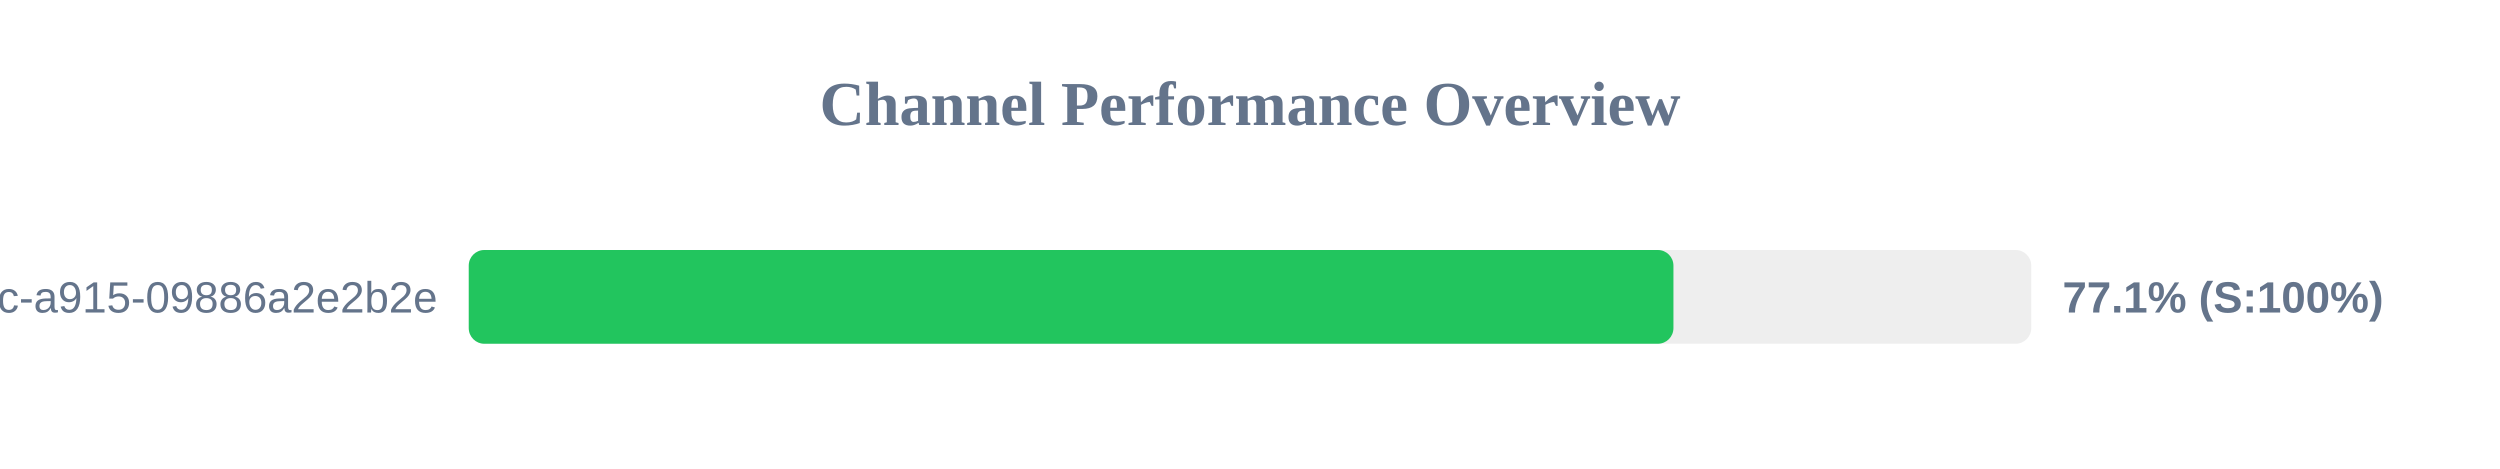
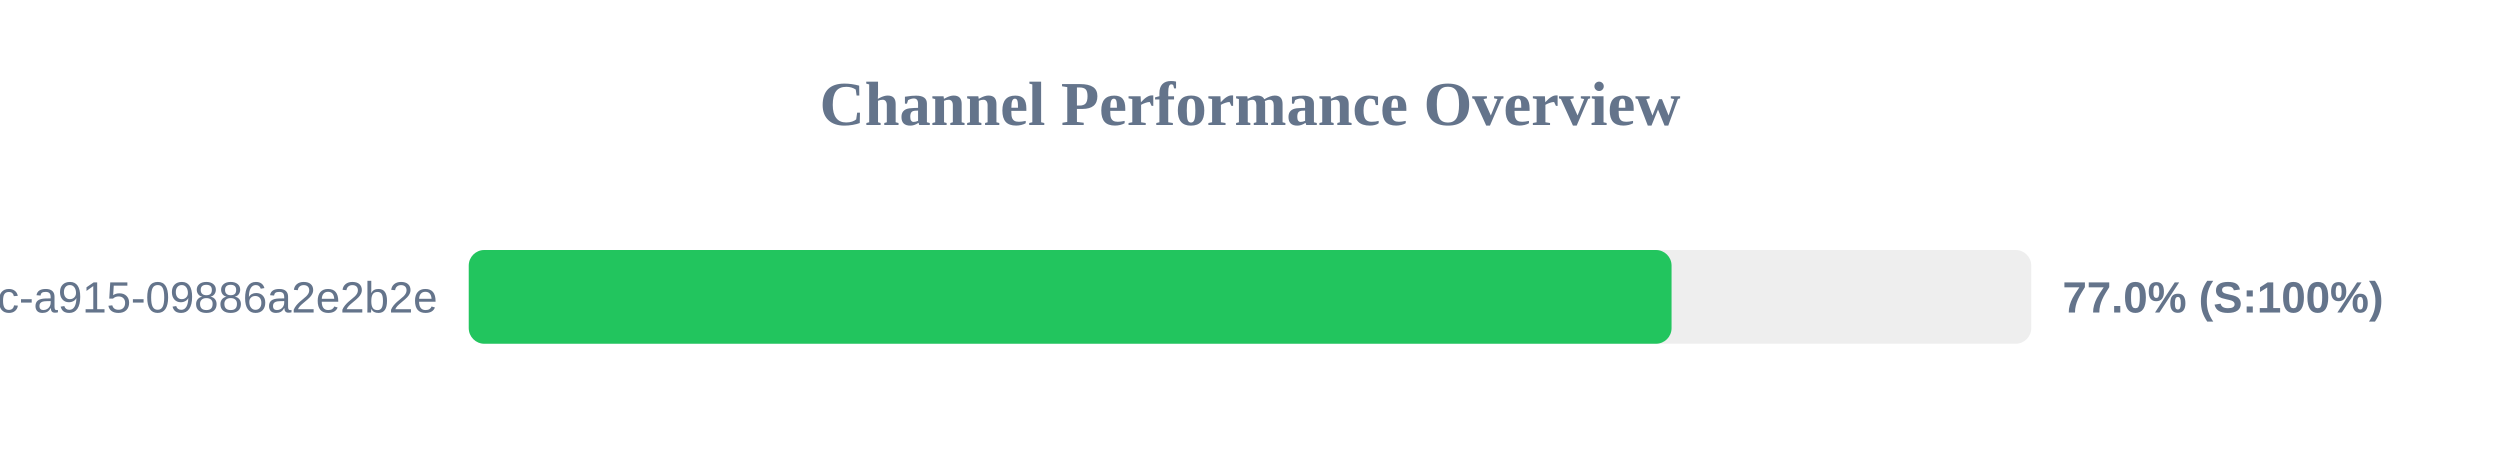
<svg xmlns="http://www.w3.org/2000/svg" width="800" height="150" version="1.1">
  <style>
        .row { font: 14px Arial; fill: #64748b; }
        .score { font: bold 14px Arial; fill: #64748b; }
    </style>
  <text x="400" y="40" text-anchor="middle" font-size="20px" font-weight="bold" fill="#64748b">Channel Performance Overview</text>
  <rect x="150" y="80" width="500" height="30" fill="#eee" rx="5" />
-   <rect x="150" y="80" width="385.5" height="30" fill="#22c55e" rx="5" />
+   <rect x="150" y="80" width="384.9" height="30" fill="#22c55e" rx="5" />
  <text x="140" y="100" text-anchor="end" class="row">?uuid=52816135-d3bc-46bc-a915-09886a2e2b2e</text>
-   <text x="660" y="100" text-anchor="start" class="score">77.1% (S:100%)</text>
+   <text x="660" y="100" text-anchor="start" class="score">77.0% (S:100%)</text>
</svg>
